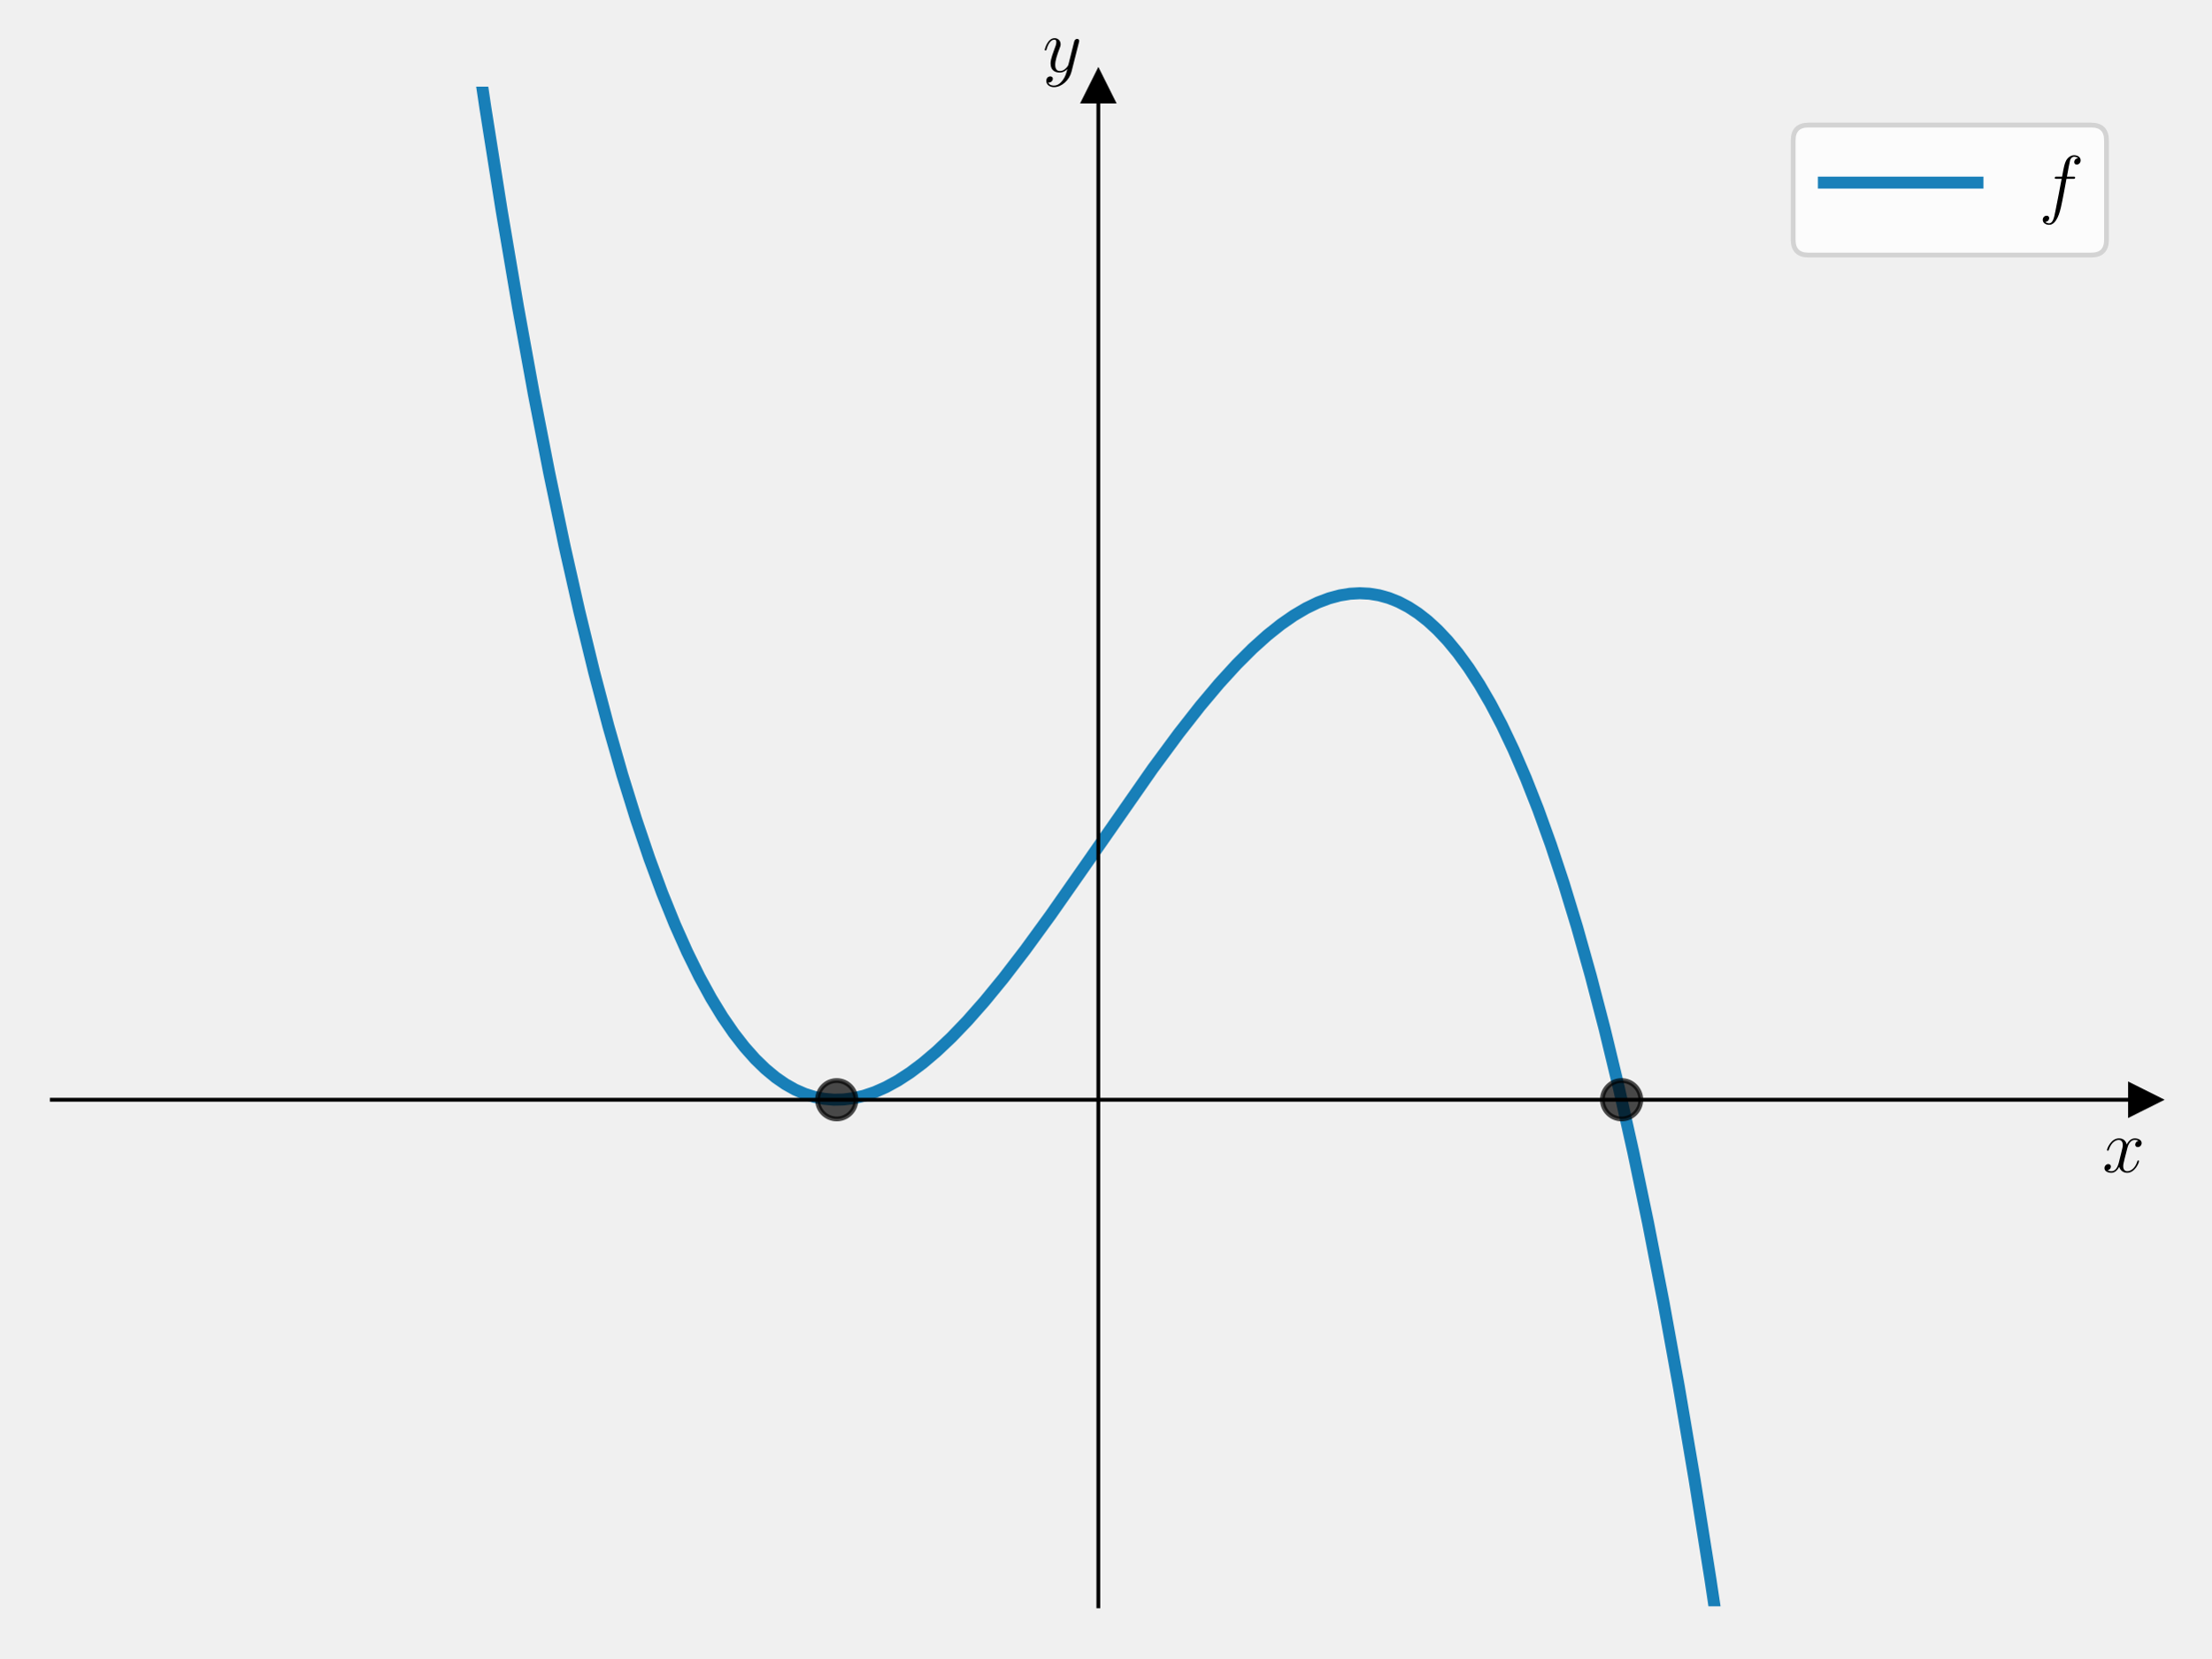
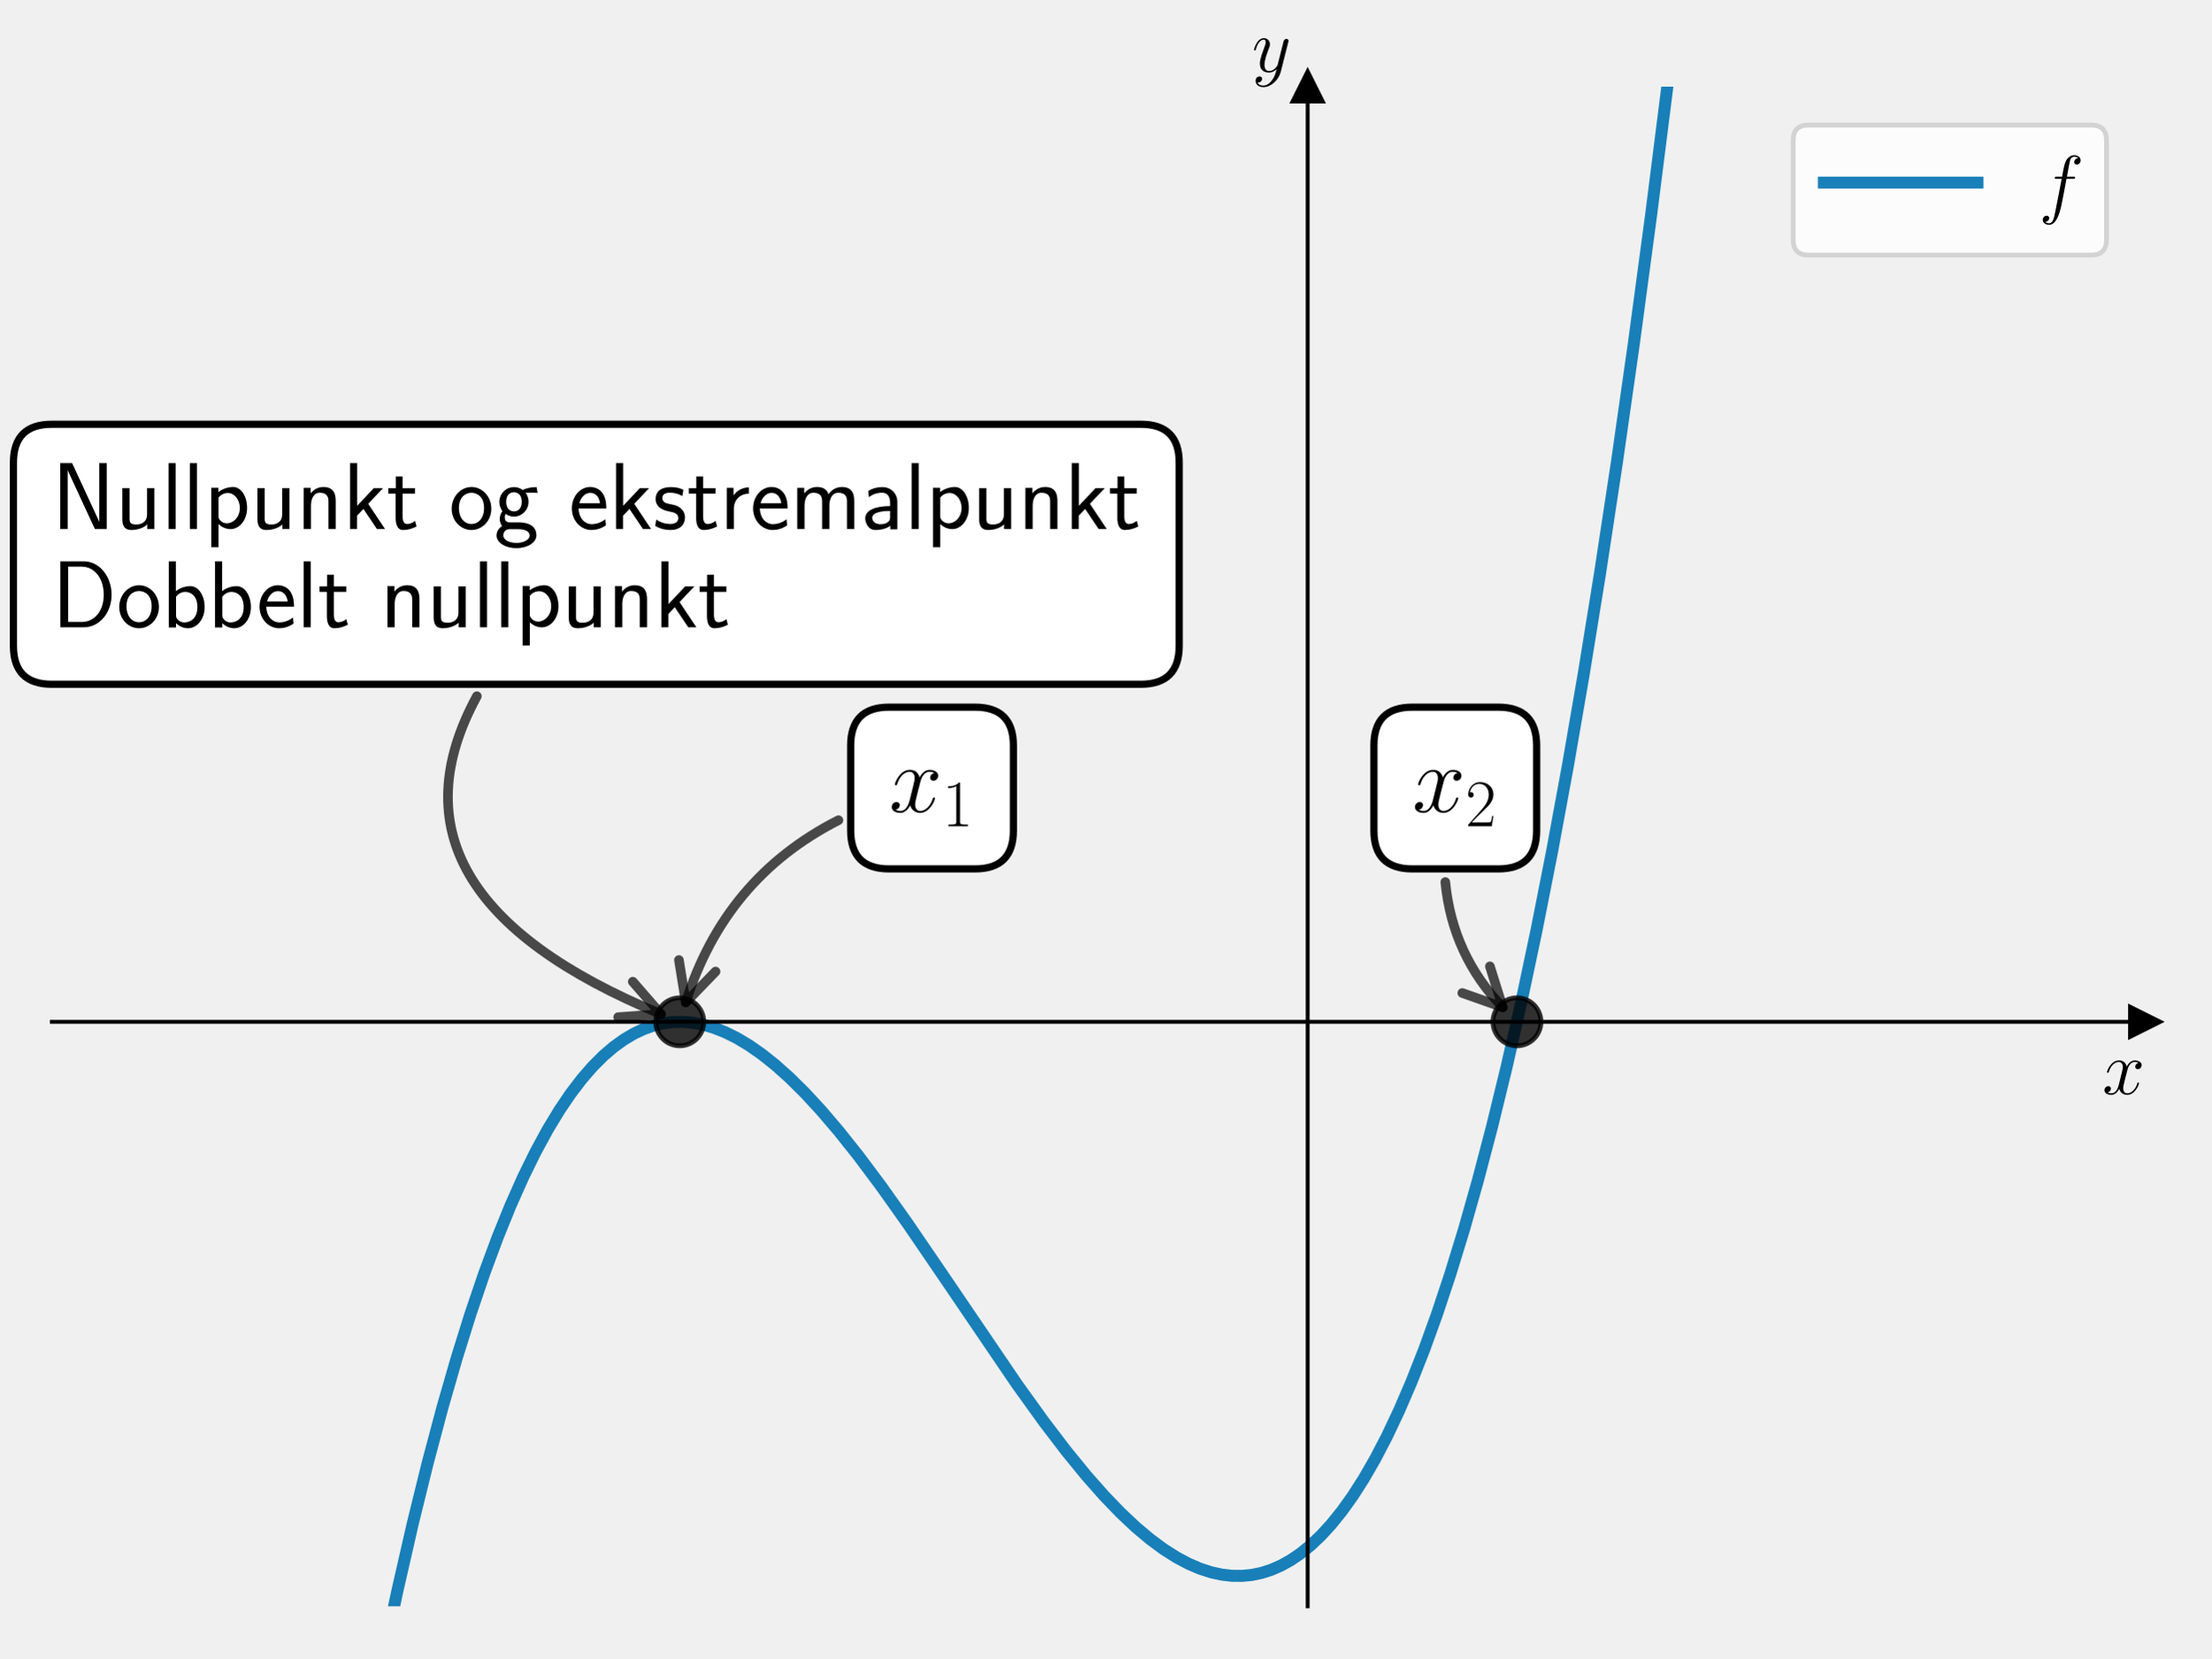
<svg xmlns="http://www.w3.org/2000/svg" xmlns:xlink="http://www.w3.org/1999/xlink" width="460.8pt" height="345.6pt" viewBox="0 0 460.8 345.6" version="1.1">
  <defs>
    <style type="text/css">*{stroke-linejoin: round; stroke-linecap: butt}</style>
  </defs>
  <g id="figure_1">
    <g id="patch_1">
      <path d="M 0 345.6  L 460.8 345.6  L 460.8 0  L 0 0  L 0 345.6  z " style="fill: none" />
    </g>
    <g id="axes_1">
      <g id="patch_2">
        <path d="M 10.8 334.8  L 447 334.8  L 447 18.065  L 10.8 18.065  L 10.8 334.8  z " style="fill: none" />
      </g>
      <g id="matplotlib.axis_1">
        <g id="text_1">
-           <g transform="translate(438.1306 244.2911) scale(0.16 -0.16)">
+           <g transform="translate(438.1306 228.0483) scale(0.16 -0.16)">
            <defs>
              <path id="CMMI12-78" d="M 3034 2606  C 2829 2567 2752 2414 2752 2293  C 2752 2139 2874 2088 2963 2088  C 3155 2088 3290 2254 3290 2427  C 3290 2695 2982 2816 2714 2816  C 2323 2816 2106 2433 2048 2312  C 1901 2816 1504 2816 1389 2816  C 736 2816 390 1980 390 1839  C 390 1814 416 1782 461 1782  C 512 1782 525 1820 538 1846  C 755 2555 1184 2689 1370 2689  C 1658 2689 1715 2420 1715 2267  C 1715 2127 1677 1980 1600 1673  L 1382 798  C 1286 415 1101 64 762 64  C 730 64 570 64 435 147  C 666 192 717 383 717 460  C 717 588 621 664 499 664  C 346 664 179 530 179 326  C 179 57 480 -64 755 -64  C 1062 -64 1280 179 1414 441  C 1517 64 1837 -64 2074 -64  C 2726 -64 3072 773 3072 913  C 3072 945 3046 971 3008 971  C 2950 971 2944 939 2925 888  C 2752 326 2381 64 2093 64  C 1869 64 1747 230 1747 492  C 1747 632 1773 734 1875 1156  L 2099 2024  C 2195 2408 2413 2689 2707 2689  C 2720 2689 2899 2689 3034 2606  z " transform="scale(0.015625)" />
            </defs>
            <use xlink:href="#CMMI12-78" transform="scale(0.996264)" />
          </g>
        </g>
      </g>
      <g id="matplotlib.axis_2">
        <g id="text_2">
-           <g transform="translate(217.2897 14.96506) scale(0.16 -0.16)">
+           <g transform="translate(260.9097 14.96506) scale(0.16 -0.16)">
            <defs>
              <path id="CMMI12-79" d="M 1683 -700  C 1510 -939 1261 -1152 947 -1152  C 870 -1152 563 -1152 467 -889  C 486 -895 518 -895 531 -895  C 723 -895 851 -729 851 -582  C 851 -435 730 -384 634 -384  C 531 -384 307 -458 307 -759  C 307 -1071 582 -1286 947 -1286  C 1587 -1286 2234 -700 2413 6  L 3040 2485  C 3046 2517 3059 2556 3059 2594  C 3059 2689 2982 2753 2886 2753  C 2829 2753 2694 2727 2643 2535  L 2170 658  C 2138 543 2138 530 2086 460  C 1958 281 1747 64 1440 64  C 1082 64 1050 415 1050 588  C 1050 952 1222 1443 1395 1903  C 1466 2088 1504 2178 1504 2305  C 1504 2574 1312 2816 998 2816  C 410 2816 173 1890 173 1839  C 173 1814 198 1782 243 1782  C 301 1782 307 1807 333 1897  C 486 2433 730 2689 979 2689  C 1037 2689 1146 2689 1146 2478  C 1146 2312 1075 2127 979 1884  C 666 1047 666 837 666 683  C 666 77 1101 -64 1421 -64  C 1606 -64 1837 -6 2061 230  L 2067 224  C 1971 -147 1907 -392 1683 -700  z " transform="scale(0.015625)" />
            </defs>
            <use xlink:href="#CMMI12-79" transform="scale(0.996264)" />
          </g>
        </g>
      </g>
      <g id="line2d_1">
        <defs>
-           <path id="m412aab3d04" d="M 3 0  L -3 -3  L -3 3  z " style="stroke: #000000; stroke-linejoin: miter" />
+           <path id="m2a7f35f3ab" d="M 3 0  L -3 -3  L -3 3  z " style="stroke: #000000; stroke-linejoin: miter" />
        </defs>
        <g>
-           <use xlink:href="#m412aab3d04" x="447" y="229.222" style="stroke: #000000; stroke-linejoin: miter" />
+           <use xlink:href="#m2a7f35f3ab" x="447" y="212.979" style="stroke: #000000; stroke-linejoin: miter" />
        </g>
      </g>
      <g id="line2d_2">
        <defs>
-           <path id="m0565318ca3" d="M 0 -3  L -3 3  L 3 3  z " style="stroke: #000000; stroke-linejoin: miter" />
+           <path id="m2fa8332258" d="M 0 -3  L -3 3  L 3 3  z " style="stroke: #000000; stroke-linejoin: miter" />
        </defs>
        <g>
-           <use xlink:href="#m0565318ca3" x="228.9" y="18.065" style="stroke: #000000; stroke-linejoin: miter" />
+           <use xlink:href="#m2fa8332258" x="272.52" y="18.065" style="stroke: #000000; stroke-linejoin: miter" />
        </g>
      </g>
      <g id="line2d_3">
-         <path d="M 97.666 -1  L 101.129 22.343  L 104.538 43.857  L 107.946 63.959  L 111.248 82.124  L 114.444 98.508  L 117.64 113.751  L 120.729 127.431  L 123.818 140.102  L 126.8 151.406  L 129.676 161.465  L 132.553 170.723  L 135.322 178.902  L 137.985 186.105  L 140.648 192.678  L 143.205 198.412  L 145.761 203.599  L 148.211 208.072  L 150.554 211.908  L 152.898 215.323  L 155.135 218.202  L 157.372 220.721  L 159.502 222.794  L 161.633 224.56  L 163.656 225.961  L 165.68 227.101  L 167.704 227.988  L 169.728 228.63  L 171.752 229.035  L 173.776 229.212  L 175.8 229.168  L 177.93 228.892  L 180.061 228.39  L 182.297 227.631  L 184.641 226.591  L 187.091 225.25  L 189.647 223.589  L 192.31 221.593  L 195.186 219.153  L 198.275 216.23  L 201.578 212.79  L 205.199 208.684  L 209.141 203.872  L 213.614 198.049  L 218.94 190.735  L 226.184 180.374  L 240.244 160.195  L 245.677 152.837  L 250.151 147.133  L 254.092 142.45  L 257.714 138.483  L 261.016 135.186  L 264.105 132.411  L 266.981 130.121  L 269.644 128.275  L 272.2 126.768  L 274.65 125.584  L 276.994 124.701  L 279.231 124.1  L 281.361 123.755  L 283.385 123.643  L 285.409 123.749  L 287.433 124.081  L 289.457 124.648  L 291.481 125.457  L 293.504 126.516  L 295.528 127.833  L 297.552 129.418  L 299.576 131.277  L 301.707 133.54  L 303.837 136.125  L 306.074 139.198  L 308.311 142.647  L 310.654 146.678  L 312.998 151.147  L 315.448 156.302  L 318.004 162.223  L 320.561 168.712  L 323.224 176.095  L 325.887 184.13  L 328.656 193.201  L 331.532 203.412  L 334.408 214.452  L 337.391 226.802  L 340.373 240.095  L 343.462 254.884  L 346.658 271.307  L 349.854 288.905  L 353.156 308.358  L 356.458 329.135  L 359.08 346.6  L 359.08 346.6  " clip-path="url(#pafb7ee0b23)" style="fill: none; stroke: #0072b2; stroke-opacity: 0.9; stroke-width: 2.5; stroke-linecap: square" />
+         <path d="M 79.62 346.6  L 82.808 331.602  L 86.003 317.616  L 89.092 305.071  L 92.181 293.455  L 95.164 283.099  L 98.04 273.889  L 100.916 265.421  L 103.686 257.948  L 106.349 251.375  L 109.012 245.385  L 111.568 240.169  L 114.125 235.461  L 116.575 231.412  L 118.918 227.951  L 121.261 224.881  L 123.498 222.305  L 125.735 220.066  L 127.866 218.237  L 129.996 216.696  L 132.126 215.434  L 134.15 214.485  L 136.174 213.774  L 138.198 213.292  L 140.222 213.032  L 142.246 212.987  L 144.376 213.165  L 146.507 213.564  L 148.744 214.212  L 151.087 215.132  L 153.537 216.345  L 156.093 217.873  L 158.756 219.731  L 161.526 221.935  L 164.509 224.598  L 167.704 227.757  L 171.113 231.445  L 174.841 235.813  L 178.995 241.038  L 183.682 247.311  L 189.221 255.119  L 196.571 265.897  L 211.91 288.48  L 217.556 296.329  L 222.242 302.474  L 226.397 307.561  L 230.125 311.785  L 233.534 315.322  L 236.729 318.327  L 239.712 320.831  L 242.481 322.878  L 245.144 324.574  L 247.701 325.937  L 250.044 326.944  L 252.388 327.708  L 254.625 328.201  L 256.755 328.445  L 258.885 328.462  L 260.909 328.26  L 262.933 327.837  L 264.957 327.187  L 266.981 326.301  L 269.005 325.174  L 271.029 323.797  L 273.159 322.069  L 275.29 320.049  L 277.42 317.727  L 279.657 314.954  L 281.894 311.83  L 284.237 308.17  L 286.581 304.1  L 289.031 299.397  L 291.587 293.987  L 294.144 288.048  L 296.807 281.285  L 299.47 273.915  L 302.239 265.591  L 305.115 256.214  L 307.991 246.069  L 310.974 234.717  L 313.956 222.494  L 317.045 208.891  L 320.241 193.782  L 323.437 177.59  L 326.739 159.69  L 330.041 140.571  L 333.45 119.524  L 336.965 96.386  L 340.48 71.756  L 344.102 44.778  L 347.723 16.134  L 349.793 -1  L 349.793 -1  " clip-path="url(#pb481d8b191)" style="fill: none; stroke: #0072b2; stroke-opacity: 0.9; stroke-width: 2.5; stroke-linecap: square" />
      </g>
      <g id="line2d_4">
        <defs>
-           <path id="m27ff45ab7d" d="M 0 4  C 1.061 4 2.078 3.579 2.828 2.828  C 3.579 2.078 4 1.061 4 0  C 4 -1.061 3.579 -2.078 2.828 -2.828  C 2.078 -3.579 1.061 -4 0 -4  C -1.061 -4 -2.078 -3.579 -2.828 -2.828  C -3.579 -2.078 -4 -1.061 -4 0  C -4 1.061 -3.579 2.078 -2.828 2.828  C -2.078 3.579 -1.061 4 0 4  z " style="stroke: #000000; stroke-opacity: 0.7" />
+           <path id="m86ce6e65ad" d="M 0 5  C 1.326 5 2.598 4.473 3.536 3.536  C 4.473 2.598 5 1.326 5 0  C 5 -1.326 4.473 -2.598 3.536 -3.536  C 2.598 -4.473 1.326 -5 0 -5  C -1.326 -5 -2.598 -4.473 -3.536 -3.536  C -4.473 -2.598 -5 -1.326 -5 0  C -5 1.326 -4.473 2.598 -3.536 3.536  C -2.598 4.473 -1.326 5 0 5  z " style="stroke: #000000; stroke-opacity: 0.8" />
        </defs>
-         <g clip-path="url(#pafb7ee0b23)">
-           <use xlink:href="#m27ff45ab7d" x="174.375" y="229.222" style="fill-opacity: 0.7; stroke: #000000; stroke-opacity: 0.7" />
+         <g clip-path="url(#pb481d8b191)">
+           <use xlink:href="#m86ce6e65ad" x="141.66" y="212.979" style="fill-opacity: 0.8; stroke: #000000; stroke-opacity: 0.8" />
        </g>
      </g>
      <g id="line2d_5">
-         <g clip-path="url(#pafb7ee0b23)">
-           <use xlink:href="#m27ff45ab7d" x="337.95" y="229.222" style="fill-opacity: 0.7; stroke: #000000; stroke-opacity: 0.7" />
+         <g clip-path="url(#pb481d8b191)">
+           <use xlink:href="#m86ce6e65ad" x="316.14" y="212.979" style="fill-opacity: 0.8; stroke: #000000; stroke-opacity: 0.8" />
        </g>
      </g>
      <g id="patch_3">
-         <path d="M 228.9 334.8  L 228.9 18.065  " style="fill: none; stroke: #000000; stroke-width: 0.8; stroke-linejoin: miter; stroke-linecap: square" />
+         <path d="M 272.52 334.8  L 272.52 18.065  " style="fill: none; stroke: #000000; stroke-width: 0.8; stroke-linejoin: miter; stroke-linecap: square" />
      </g>
      <g id="patch_4">
        <path d="M 447 334.8  L 447 18.065  " style="fill: none" />
      </g>
      <g id="patch_5">
-         <path d="M 10.8 229.222  L 447 229.222  " style="fill: none; stroke: #000000; stroke-width: 0.8; stroke-linejoin: miter; stroke-linecap: square" />
+         <path d="M 10.8 212.979  L 447 212.979  " style="fill: none; stroke: #000000; stroke-width: 0.8; stroke-linejoin: miter; stroke-linecap: square" />
      </g>
      <g id="patch_6">
        <path d="M 10.8 18.065  L 447 18.065  " style="fill: none" />
      </g>
+       <g id="patch_7">
+         <path d="M 174.736 170.954  Q 151.059 182.995 142.909 208.932  " style="fill: none; opacity: 0.7; stroke: #000000; stroke-width: 2; stroke-linecap: round" />
+         <path d="M 149.123 202.499  L 142.909 208.932  L 141.491 200.101  " style="fill: none; opacity: 0.7; stroke: #000000; stroke-width: 2; stroke-linecap: round" />
+       </g>
+       <g id="text_3">
+         <g id="patch_8">
+           <path d="M 185.28 181.106  L 203.195 181.106  Q 211.195 181.106 211.195 173.106  L 211.195 155.394  Q 211.195 147.394 203.195 147.394  L 185.28 147.394  Q 177.28 147.394 177.28 155.394  L 177.28 173.106  Q 177.28 181.106 185.28 181.106  z " style="fill: #ffffff; stroke: #000000; stroke-width: 1.5; stroke-linejoin: miter" />
+         </g>
+         <g transform="translate(185.28 169.2308) scale(0.2 -0.2)">
+           <defs>
+             <path id="CMR17-31" d="M 1702 4058  C 1702 4192 1696 4192 1606 4192  C 1357 3916 979 3827 621 3827  C 602 3827 570 3827 563 3808  C 557 3795 557 3782 557 3648  C 755 3648 1088 3686 1344 3839  L 1344 461  C 1344 236 1331 160 781 160  L 589 160  L 589 0  C 896 0 1216 0 1523 0  C 1830 0 2150 0 2458 0  L 2458 160  L 2266 160  C 1715 160 1702 230 1702 458  L 1702 4058  z " transform="scale(0.015625)" />
+           </defs>
+           <use xlink:href="#CMMI12-78" transform="scale(0.996264)" />
+           <use xlink:href="#CMR17-31" transform="translate(55.43406 -14.94392) scale(0.697382)" />
+         </g>
+       </g>
+       <g id="patch_9">
+         <path d="M 301.205 183.85  Q 302.702 199.095 313.178 209.953  " style="fill: none; opacity: 0.7; stroke: #000000; stroke-width: 2; stroke-linecap: round" />
+         <path d="M 310.502 201.418  L 313.178 209.953  L 304.745 206.973  " style="fill: none; opacity: 0.7; stroke: #000000; stroke-width: 2; stroke-linecap: round" />
+       </g>
+       <g id="text_4">
+         <g id="patch_10">
+           <path d="M 294.33 181.106  L 312.245 181.106  Q 320.245 181.106 320.245 173.106  L 320.245 155.394  Q 320.245 147.394 312.245 147.394  L 294.33 147.394  Q 286.33 147.394 286.33 155.394  L 286.33 173.106  Q 286.33 181.106 294.33 181.106  z " style="fill: #ffffff; stroke: #000000; stroke-width: 1.5; stroke-linejoin: miter" />
+         </g>
+         <g transform="translate(294.33 169.2308) scale(0.2 -0.2)">
+           <defs>
+             <path id="CMR17-32" d="M 2669 989  L 2554 989  C 2490 536 2438 459 2413 420  C 2381 369 1920 369 1830 369  L 602 369  C 832 619 1280 1072 1824 1597  C 2214 1967 2669 2402 2669 3035  C 2669 3790 2067 4224 1395 4224  C 691 4224 262 3604 262 3030  C 262 2780 448 2748 525 2748  C 589 2748 781 2787 781 3010  C 781 3207 614 3264 525 3264  C 486 3264 448 3258 422 3245  C 544 3790 915 4058 1306 4058  C 1862 4058 2227 3617 2227 3035  C 2227 2479 1901 2000 1536 1584  L 262 146  L 262 0  L 2515 0  L 2669 989  z " transform="scale(0.015625)" />
+           </defs>
+           <use xlink:href="#CMMI12-78" transform="scale(0.996264)" />
+           <use xlink:href="#CMR17-32" transform="translate(55.43406 -14.94392) scale(0.697382)" />
+         </g>
+       </g>
+       <g id="patch_11">
+         <path d="M 99.38 145.107  Q 76.997 186.265 137.743 211.371  " style="fill: none; opacity: 0.7; stroke: #000000; stroke-width: 2; stroke-linecap: round" />
+         <path d="M 131.878 204.618  L 137.743 211.371  L 128.822 212.012  " style="fill: none; opacity: 0.7; stroke: #000000; stroke-width: 2; stroke-linecap: round" />
+       </g>
+       <g id="text_5">
+         <g id="patch_12">
+           <path d="M 10.8 142.618  L 237.748 142.618  Q 245.748 142.618 245.748 134.618  L 245.748 96.425  Q 245.748 88.425 237.748 88.425  L 10.8 88.425  Q 2.8 88.425 2.8 96.425  L 2.8 134.618  Q 2.8 142.618 10.8 142.618  z " style="fill: #ffffff; stroke: #000000; stroke-width: 1.5; stroke-linejoin: miter" />
+         </g>
+         <g transform="translate(10.8 110.2623) scale(0.2 -0.2)">
+           <defs>
+             <path id="CMSS17-4e" d="M 1466 4180  L 1350 4416  L 563 4416  L 563 0  L 1062 0  L 1062 3926  L 1069 3932  C 1114 3817 1139 3760 1402 3194  L 2771 236  L 2886 0  L 3674 0  L 3674 4416  L 3174 4416  L 3174 490  L 3168 483  C 3123 598 3098 655 2835 1221  L 1466 4180  z " transform="scale(0.015625)" />
+             <path id="CMSS17-75" d="M 2618 2739  L 2131 2739  L 2131 972  C 2131 498 1786 306 1421 306  C 998 306 960 447 960 709  L 960 2739  L 474 2739  L 474 678  C 474 179 646 -64 1088 -64  C 1306 -64 1798 -13 2144 306  L 2144 0  L 2618 0  L 2618 2739  z " transform="scale(0.015625)" />
+             <path id="CMSS17-6c" d="M 947 4416  L 474 4416  L 474 0  L 947 0  L 947 4416  z " transform="scale(0.015625)" />
+             <path id="CMSS17-70" d="M 966 333  C 1178 129 1466 -5 1773 -5  C 2368 -5 2880 603 2880 1412  C 2880 2159 2496 2816 1946 2816  C 1626 2816 1242 2702 954 2472  L 954 2765  L 480 2765  L 480 -1216  L 966 -1216  L 966 333  z M 966 2100  C 1018 2176 1235 2415 1587 2415  C 2035 2415 2394 1960 2394 1412  C 2394 787 1958 384 1530 384  C 1402 384 1267 415 1139 523  C 966 674 966 768 966 857  L 966 2100  z " transform="scale(0.015625)" />
+             <path id="CMSS17-6e" d="M 2618 1877  C 2618 2283 2522 2816 1798 2816  C 1389 2816 1120 2606 941 2389  L 941 2758  L 474 2758  L 474 0  L 960 0  L 960 1559  C 960 1964 1114 2428 1549 2428  C 2112 2428 2131 2048 2131 1829  L 2131 0  L 2618 0  L 2618 1877  z " transform="scale(0.015625)" />
+             <path id="CMSS17-6b" d="M 1696 1688  L 2688 2739  L 2074 2739  L 954 1554  L 954 4416  L 480 4416  L 480 0  L 947 0  L 947 892  L 1376 1344  L 2278 0  L 2822 0  L 1696 1688  z " transform="scale(0.015625)" />
+             <path id="CMSS17-74" d="M 1069 2368  L 1901 2368  L 1901 2737  L 1069 2737  L 1069 3520  L 614 3520  L 614 2737  L 109 2737  L 109 2368  L 602 2368  L 602 749  C 602 384 685 -64 1107 -64  C 1427 -64 1722 25 2003 172  L 1901 548  C 1747 414 1562 337 1363 337  C 1082 337 1069 696 1069 856  L 1069 2368  z " transform="scale(0.015625)" />
+             <path id="CMSS17-6f" d="M 2829 1356  C 2829 2176 2221 2816 1504 2816  C 768 2816 173 2157 173 1356  C 173 544 787 -64 1498 -64  C 2227 -64 2829 563 2829 1356  z M 1504 337  C 1050 337 659 709 659 1408  C 659 2151 1114 2427 1498 2427  C 1914 2427 2342 2126 2342 1408  C 2342 683 1926 337 1504 337  z " transform="scale(0.015625)" />
+             <path id="CMSS17-67" d="M 2848 2808  C 2483 2808 2170 2738 1914 2617  C 1702 2777 1485 2808 1338 2808  C 781 2808 358 2349 358 1814  C 358 1468 550 1207 563 1195  C 448 1035 384 863 384 672  C 384 448 474 289 544 200  C 211 -3 166 -314 166 -435  C 166 -898 749 -1280 1498 -1280  C 2253 -1280 2835 -898 2835 -428  C 2835 448 1856 448 1587 448  L 1069 448  C 973 448 717 448 717 791  C 717 921 774 1004 781 1010  C 877 940 1075 832 1338 832  C 1869 832 2310 1278 2310 1827  C 2310 2132 2170 2355 2112 2432  L 2131 2432  C 2150 2432 2419 2432 2515 2432  C 2720 2432 2739 2429 2918 2419  L 2848 2808  z M 1338 1182  C 1120 1182 813 1315 813 1823  C 813 2375 1165 2464 1331 2464  C 1549 2464 1856 2331 1856 1823  C 1856 1271 1504 1182 1338 1182  z M 1581 -10  C 1734 -10 2381 -10 2381 -442  C 2381 -714 1984 -929 1504 -929  C 1018 -929 621 -720 621 -435  C 621 -403 621 -10 1062 -10  L 1581 -10  z " transform="scale(0.015625)" />
+             <path id="CMSS17-65" d="M 2502 1377  C 2502 1590 2490 2003 2285 2345  C 2061 2713 1696 2816 1421 2816  C 755 2816 192 2188 192 1375  C 192 582 774 -64 1510 -64  C 1798 -64 2150 19 2470 248  C 2470 274 2458 414 2451 420  C 2451 433 2432 630 2432 656  C 2125 407 1773 325 1517 325  C 1107 325 666 667 646 1377  L 2502 1377  z M 698 1728  C 781 2084 1062 2421 1421 2421  C 1517 2421 1965 2421 2080 1728  L 698 1728  z " transform="scale(0.015625)" />
+             <path id="CMSS17-73" d="M 2061 2627  C 1683 2807 1389 2807 1197 2807  C 742 2807 198 2648 198 2003  C 198 1359 902 1218 1094 1179  C 1389 1122 1715 1058 1715 740  C 1715 337 1254 337 1171 337  C 915 337 563 407 243 638  L 166 210  C 531 0 883 -64 1178 -64  C 1965 -64 2163 416 2163 781  C 2163 1094 1984 1305 1862 1401  C 1651 1568 1574 1587 1050 1696  C 960 1709 646 1779 646 2066  C 646 2432 1050 2432 1139 2432  C 1555 2432 1811 2303 1984 2208  L 2061 2627  z " transform="scale(0.015625)" />
+             <path id="CMSS17-72" d="M 954 1363  C 954 1965 1395 2368 1958 2368  L 1958 2789  C 1549 2789 1165 2585 934 2253  L 934 2758  L 480 2758  L 480 0  L 954 0  L 954 1363  z " transform="scale(0.015625)" />
+             <path id="CMSS17-6d" d="M 4288 1877  C 4288 2308 4179 2816 3462 2816  C 2982 2816 2694 2516 2566 2331  C 2451 2670 2182 2816 1798 2816  C 1363 2816 1088 2568 941 2389  L 941 2758  L 474 2758  L 474 0  L 960 0  L 960 1559  C 960 1939 1101 2428 1555 2428  C 2138 2428 2138 2016 2138 1829  L 2138 0  L 2624 0  L 2624 1559  C 2624 1939 2765 2428 3219 2428  C 3802 2428 3802 2016 3802 1829  L 3802 0  L 4288 0  L 4288 1877  z " transform="scale(0.015625)" />
+             <path id="CMSS17-61" d="M 2406 1791  C 2406 2392 1978 2808 1402 2808  C 1120 2808 813 2757 461 2553  L 499 2135  C 659 2248 934 2432 1395 2432  C 1722 2432 1920 2180 1920 1782  L 1920 1536  C 896 1536 256 1238 256 726  C 256 461 416 -64 947 -64  C 1043 -64 1562 -64 1933 217  L 1933 -19  L 2406 -19  L 2406 1791  z M 1920 816  C 1920 701 1920 548 1728 434  C 1562 325 1350 325 1261 325  C 941 325 723 511 723 744  C 723 1211 1722 1211 1920 1211  L 1920 816  z " transform="scale(0.015625)" />
+           </defs>
+           <use xlink:href="#CMSS17-4e" transform="scale(0.996264)" />
+           <use xlink:href="#CMSS17-75" transform="translate(66.06152 0) scale(0.996264)" />
+           <use xlink:href="#CMSS17-6c" transform="translate(114.2665 0) scale(0.996264)" />
+           <use xlink:href="#CMSS17-6c" transform="translate(136.4472 0) scale(0.996264)" />
+           <use xlink:href="#CMSS17-70" transform="translate(158.6279 0) scale(0.996264)" />
+           <use xlink:href="#CMSS17-75" transform="translate(206.8329 0) scale(0.996264)" />
+           <use xlink:href="#CMSS17-6e" transform="translate(255.0378 0) scale(0.996264)" />
+           <use xlink:href="#CMSS17-6b" transform="translate(303.2427 0) scale(0.996264)" />
+           <use xlink:href="#CMSS17-74" transform="translate(348.8452 0) scale(0.996264)" />
+           <use xlink:href="#CMSS17-6f" transform="translate(413.9059 0) scale(0.996264)" />
+           <use xlink:href="#CMSS17-67" transform="translate(460.7495 0) scale(0.996264)" />
+           <use xlink:href="#CMSS17-65" transform="translate(538.8223 0) scale(0.996264)" />
+           <use xlink:href="#CMSS17-6b" transform="translate(580.4611 0) scale(0.996264)" />
+           <use xlink:href="#CMSS17-73" transform="translate(626.0636 0) scale(0.996264)" />
+           <use xlink:href="#CMSS17-74" transform="translate(661.9771 0) scale(0.996264)" />
+           <use xlink:href="#CMSS17-72" transform="translate(695.8087 0) scale(0.996264)" />
+           <use xlink:href="#CMSS17-65" transform="translate(727.7185 0) scale(0.996264)" />
+           <use xlink:href="#CMSS17-6d" transform="translate(769.3573 0) scale(0.996264)" />
+           <use xlink:href="#CMSS17-61" transform="translate(843.5865 0) scale(0.996264)" />
+           <use xlink:href="#CMSS17-6c" transform="translate(888.5085 0) scale(0.996264)" />
+           <use xlink:href="#CMSS17-70" transform="translate(910.6892 0) scale(0.996264)" />
+           <use xlink:href="#CMSS17-75" transform="translate(958.8941 0) scale(0.996264)" />
+           <use xlink:href="#CMSS17-6e" transform="translate(1007.099 0) scale(0.996264)" />
+           <use xlink:href="#CMSS17-6b" transform="translate(1055.304 0) scale(0.996264)" />
+           <use xlink:href="#CMSS17-74" transform="translate(1100.906 0) scale(0.996264)" />
+         </g>
+         <g transform="translate(10.8 130.7423) scale(0.2 -0.2)">
+           <defs>
+             <path id="CMSS17-44" d="M 570 4416  L 570 0  L 2144 0  C 3194 0 4000 980 4000 2170  C 4000 3398 3194 4416 2144 4416  L 570 4416  z M 1094 357  L 1094 4059  L 2003 4059  C 2861 4059 3475 3277 3475 2170  C 3475 1107 2867 357 2003 357  L 1094 357  z " transform="scale(0.015625)" />
+             <path id="CMSS17-62" d="M 954 4416  L 480 4416  L 480 -13  L 966 -13  L 966 274  C 1210 38 1504 -64 1766 -64  C 2381 -64 2880 549 2880 1352  C 2880 2086 2496 2756 1926 2756  C 1523 2756 1165 2591 954 2419  L 954 4416  z M 966 2046  C 1107 2222 1306 2368 1587 2368  C 1965 2368 2394 2097 2394 1352  C 2394 558 1882 325 1530 325  C 1402 325 1267 356 1139 464  C 966 615 966 709 966 797  L 966 2046  z " transform="scale(0.015625)" />
+           </defs>
+           <use xlink:href="#CMSS17-44" transform="scale(0.996264)" />
+           <use xlink:href="#CMSS17-6f" transform="translate(67.54284 0) scale(0.996264)" />
+           <use xlink:href="#CMSS17-62" transform="translate(114.3865 0) scale(0.996264)" />
+           <use xlink:href="#CMSS17-62" transform="translate(162.5914 0) scale(0.996264)" />
+           <use xlink:href="#CMSS17-65" transform="translate(213.3988 0) scale(0.996264)" />
+           <use xlink:href="#CMSS17-6c" transform="translate(255.0376 0) scale(0.996264)" />
+           <use xlink:href="#CMSS17-74" transform="translate(277.2183 0) scale(0.996264)" />
+           <use xlink:href="#CMSS17-6e" transform="translate(342.279 0) scale(0.996264)" />
+           <use xlink:href="#CMSS17-75" transform="translate(390.484 0) scale(0.996264)" />
+           <use xlink:href="#CMSS17-6c" transform="translate(438.6889 0) scale(0.996264)" />
+           <use xlink:href="#CMSS17-6c" transform="translate(460.8696 0) scale(0.996264)" />
+           <use xlink:href="#CMSS17-70" transform="translate(483.0503 0) scale(0.996264)" />
+           <use xlink:href="#CMSS17-75" transform="translate(531.2553 0) scale(0.996264)" />
+           <use xlink:href="#CMSS17-6e" transform="translate(579.4602 0) scale(0.996264)" />
+           <use xlink:href="#CMSS17-6b" transform="translate(627.6652 0) scale(0.996264)" />
+           <use xlink:href="#CMSS17-74" transform="translate(673.2677 0) scale(0.996264)" />
+         </g>
+       </g>
      <g id="legend_1">
-         <g id="patch_7">
+         <g id="patch_13">
          <path d="M 376.907 53.164  L 435.8 53.164  Q 439 53.164 439 49.964  L 439 29.265  Q 439 26.065 435.8 26.065  L 376.907 26.065  Q 373.707 26.065 373.707 29.265  L 373.707 49.964  Q 373.707 53.164 376.907 53.164  z " style="fill: #ffffff; opacity: 0.8; stroke: #cccccc; stroke-linejoin: miter" />
        </g>
        <g id="line2d_6">
          <path d="M 380.107 38.065  L 396.107 38.065  L 412.107 38.065  " style="fill: none; stroke: #0072b2; stroke-opacity: 0.9; stroke-width: 2.5; stroke-linecap: square" />
        </g>
-         <g id="text_3">
+         <g id="text_6">
          <g transform="translate(424.9067 43.66453) scale(0.16 -0.16)">
            <defs>
              <path id="CMMI12-66" d="M 2854 2566  C 2982 2566 3034 2566 3034 2688  C 3034 2752 2982 2752 2867 2752  L 2349 2752  C 2470 3429 2560 3897 2611 4107  C 2650 4265 2784 4416 2950 4416  C 3085 4416 3219 4358 3283 4298  C 3034 4272 2957 4082 2957 3969  C 2957 3837 3053 3759 3174 3759  C 3302 3759 3494 3870 3494 4119  C 3494 4393 3226 4544 2944 4544  C 2669 4544 2400 4334 2272 4078  C 2157 3848 2093 3611 1946 2752  L 1517 2752  C 1395 2752 1331 2752 1331 2637  C 1331 2566 1370 2566 1498 2566  L 1907 2566  C 1792 1976 1530 542 1382 -137  C 1274 -689 1178 -1152 858 -1152  C 838 -1152 653 -1152 538 -1031  C 864 -1005 864 -726 864 -720  C 864 -593 768 -517 646 -517  C 518 -517 326 -625 326 -867  C 326 -1140 608 -1280 858 -1280  C 1510 -1280 1779 -118 1850 199  C 1965 688 2278 2376 2310 2566  L 2854 2566  z " transform="scale(0.015625)" />
            </defs>
            <use xlink:href="#CMMI12-66" transform="scale(0.996264)" />
          </g>
        </g>
      </g>
    </g>
  </g>
  <defs>
-     <clipPath id="pafb7ee0b23">
+     <clipPath id="pb481d8b191">
      <rect x="10.8" y="18.065" width="436.2" height="316.735" />
    </clipPath>
  </defs>
</svg>
